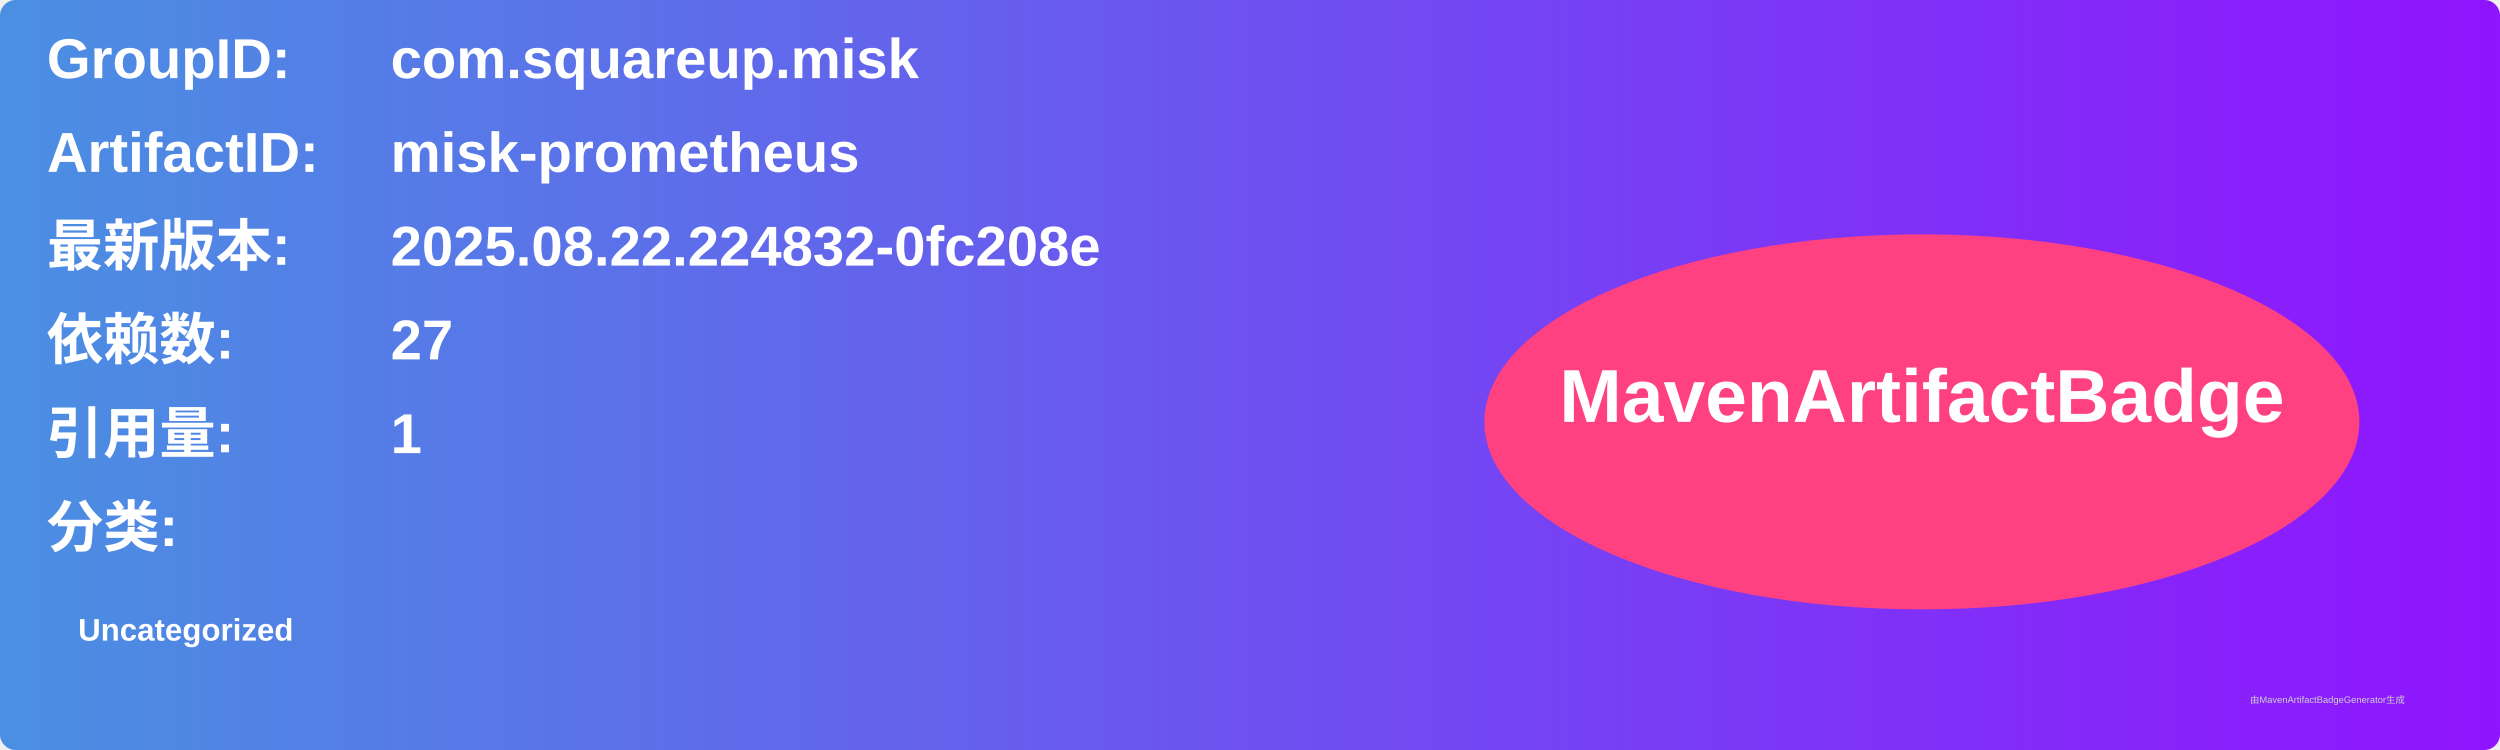
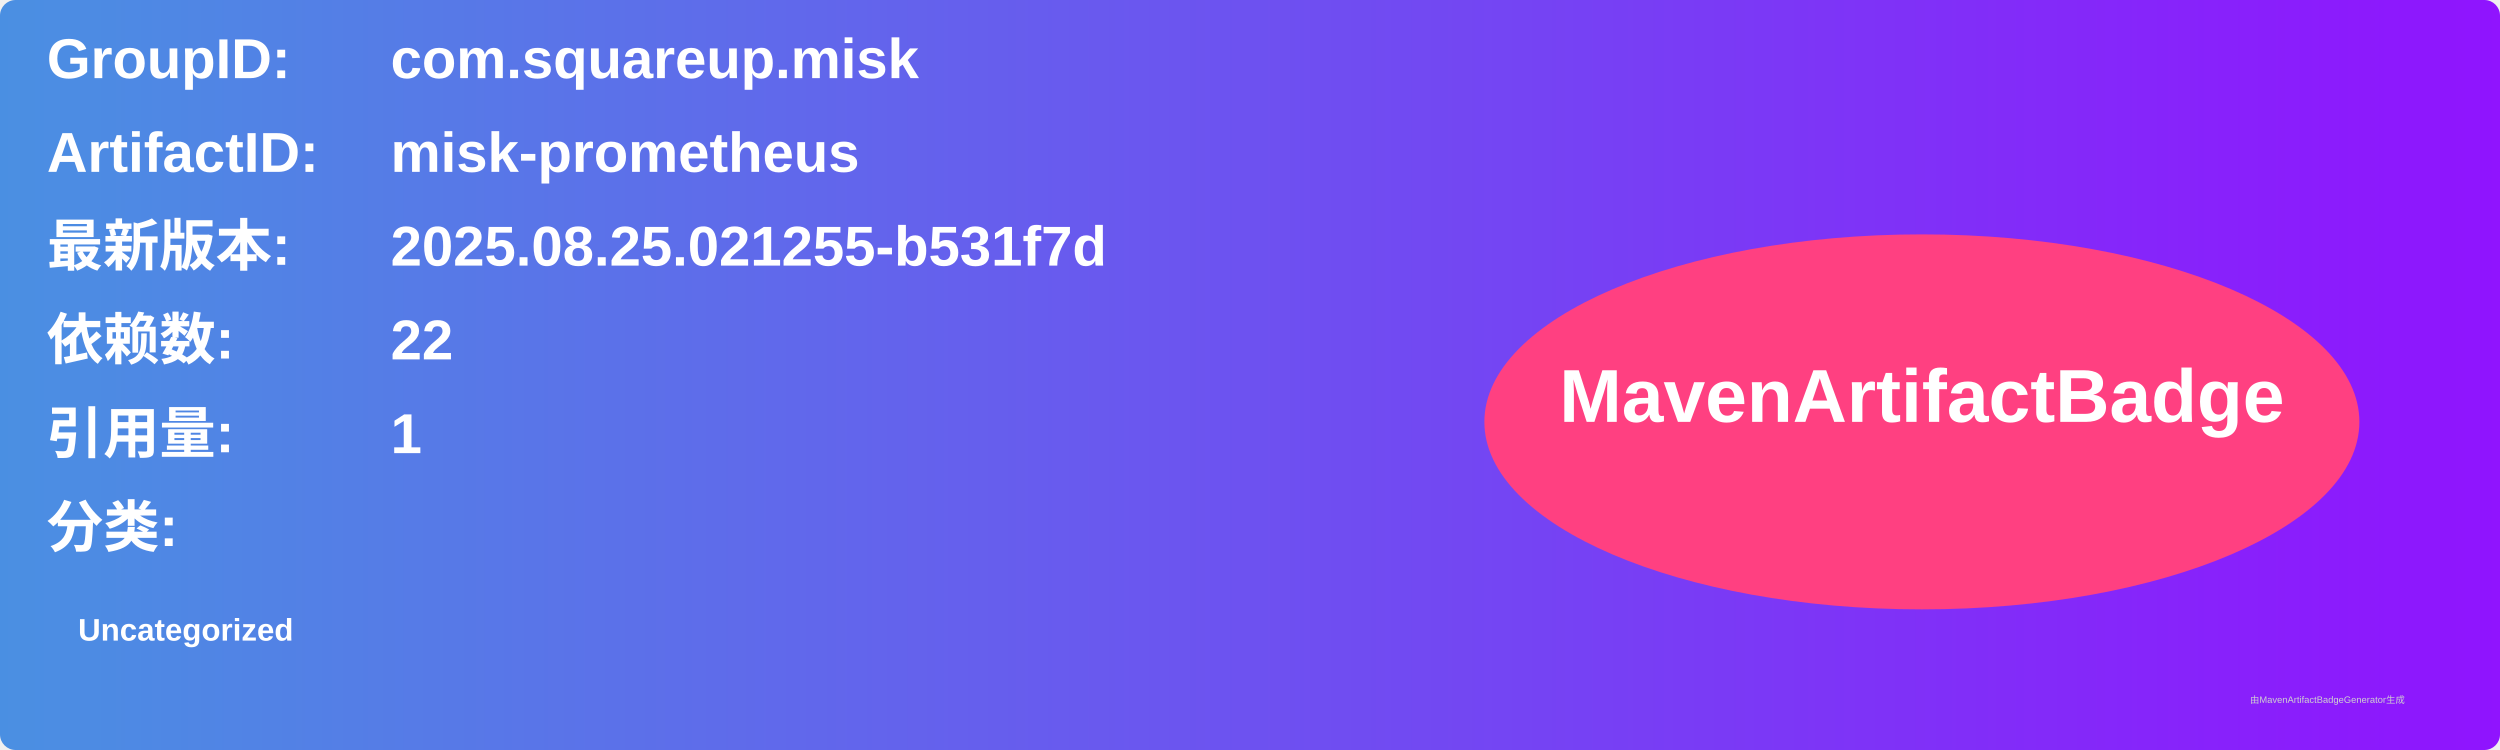
<svg xmlns="http://www.w3.org/2000/svg" width="800" height="240" viewBox="0 0 800 240">
  <linearGradient id="grad" x1="0%" y1="0%" x2="100%" y2="0%">
    <stop offset="0%" stop-color="#4a90e2" />
    <stop offset="100%" stop-color="#9013fe" />
  </linearGradient>
  <rect width="100%" height="100%" rx="5" ry="5" fill="url(#grad)" />
  <g transform="translate(15, 15)">
    <text x="0" y="10" font-family="Arial" font-size="18" fill="white" font-weight="bold" width="260">GroupID:</text>
    <text x="110" y="10" font-family="Arial" font-size="18" fill="white" font-weight="bold" width="460">com.squareup.misk</text>
    <text x="0" y="40" font-family="Arial" font-size="18" fill="white" font-weight="bold" width="260">ArtifactID:</text>
    <text x="110" y="40" font-family="Arial" font-size="18" fill="white" font-weight="bold" width="460">misk-prometheus</text>
    <text x="0" y="70" font-family="Arial" font-size="18" fill="white" font-weight="bold">最新版本:</text>
    <text x="110" y="70" font-family="Arial" font-size="18" fill="white" font-weight="bold">
-       <tspan font-weight="bold">2025.08.22.224832-0fc208e</tspan>
+       <tspan font-weight="bold">2025.08.25.021255-b531f7d</tspan>
    </text>
    <text x="0" y="100" font-family="Arial" font-size="18" fill="white" font-weight="bold">依赖数: </text>
    <text x="110" y="100" font-family="Arial" font-size="18" fill="white">
-       <tspan font-weight="bold">27</tspan>
+       <tspan font-weight="bold">22</tspan>
    </text>
    <text x="0" y="130" font-family="Arial" font-size="18" fill="white" font-weight="bold">引用量: </text>
    <text x="110" y="130" font-family="Arial" font-size="18" fill="white">
      <tspan font-weight="bold">1</tspan>
    </text>
    <text x="0" y="160" font-family="Arial" font-size="18" fill="white" font-weight="bold">分类:</text>
    <text x="10" y="190" font-family="Arial" font-size="10" fill="white">
      <tspan font-weight="bold">Uncategorized</tspan>
    </text>
    <ellipse cx="600" cy="120" rx="140" ry="60" fill="#ff4081" />
    <text x="600" y="120" text-anchor="middle" font-family="Arial" font-size="24" fill="white" font-weight="bold">MavenArtifactBadge</text>
  </g>
  <text x="720" y="225" font-family="Arial" font-size="3" fill="#d0d0d0">由MavenArtifactBadgeGenerator生成</text>
</svg>
